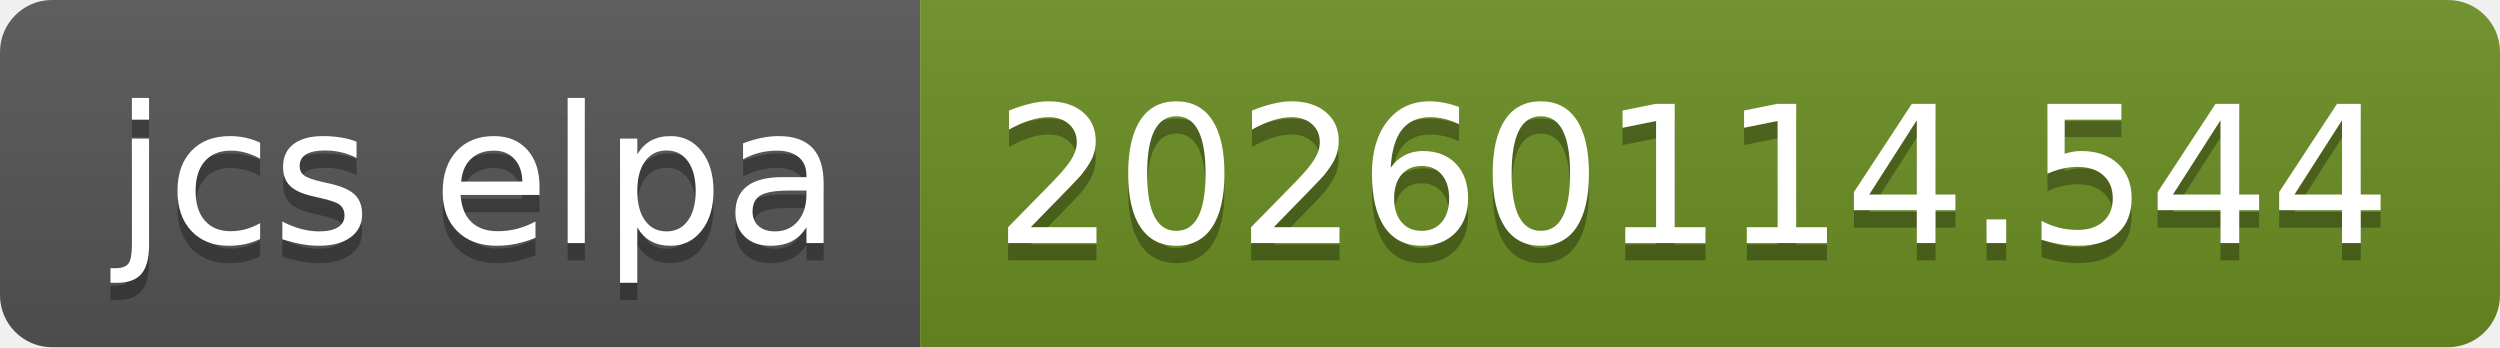
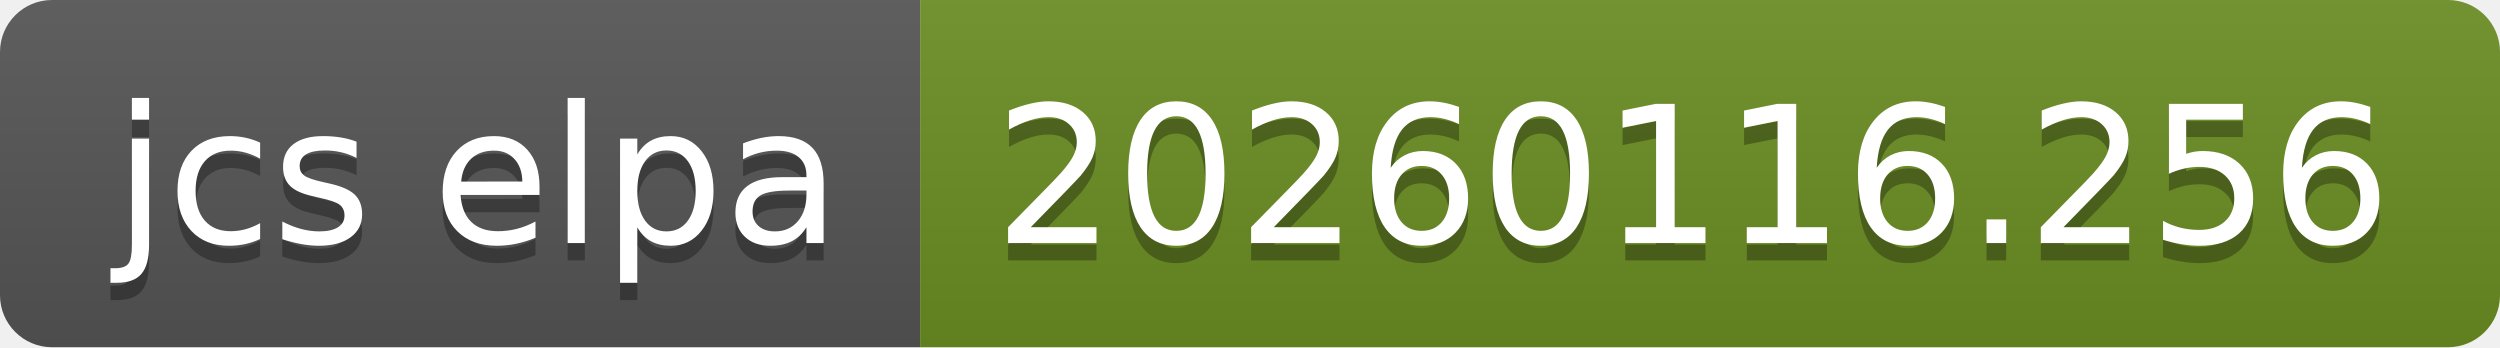
- <svg xmlns="http://www.w3.org/2000/svg" width="144" height="20" role="img" aria-label="jcs elpa: 20260114.544">
+ <svg xmlns="http://www.w3.org/2000/svg" width="144" height="20" role="img" aria-label="jcs elpa: 20260116.256">
  <linearGradient id="s" x2="0" y2="100%">
    <stop offset="0" stop-color="#bbb" stop-opacity=".1" />
    <stop offset="1" stop-opacity=".1" />
  </linearGradient>
  <clipPath id="r">
    <rect width="144" height="20" rx="3" fill="#fff" />
  </clipPath>
  <g clip-path="url(#r)">
    <rect width="53" height="20" fill="#555" />
    <rect x="53" width="91" height="20" fill="#6b8e23" />
    <rect width="144" height="20" fill="url(#s)" />
  </g>
  <g fill="#fff" text-anchor="middle" font-family="Verdana,Geneva,DejaVu Sans,sans-serif" text-rendering="geometricPrecision" font-size="110">
    <text aria-hidden="true" x="275" y="150" fill="#010101" fill-opacity=".3" transform="scale(.1)" textLength="430">jcs elpa</text>
    <text x="275" y="140" transform="scale(.1)" fill="#fff" textLength="430">jcs elpa</text>
-     <text aria-hidden="true" x="975" y="150" fill="#010101" fill-opacity=".3" transform="scale(.1)" textLength="810">20260114.544</text>
-     <text x="975" y="140" transform="scale(.1)" fill="#fff" textLength="810">20260114.544</text>
+     <text aria-hidden="true" x="975" y="150" fill="#010101" fill-opacity=".3" transform="scale(.1)" textLength="810">20260116.256</text>
+     <text x="975" y="140" transform="scale(.1)" fill="#fff" textLength="810">20260116.256</text>
  </g>
</svg>
